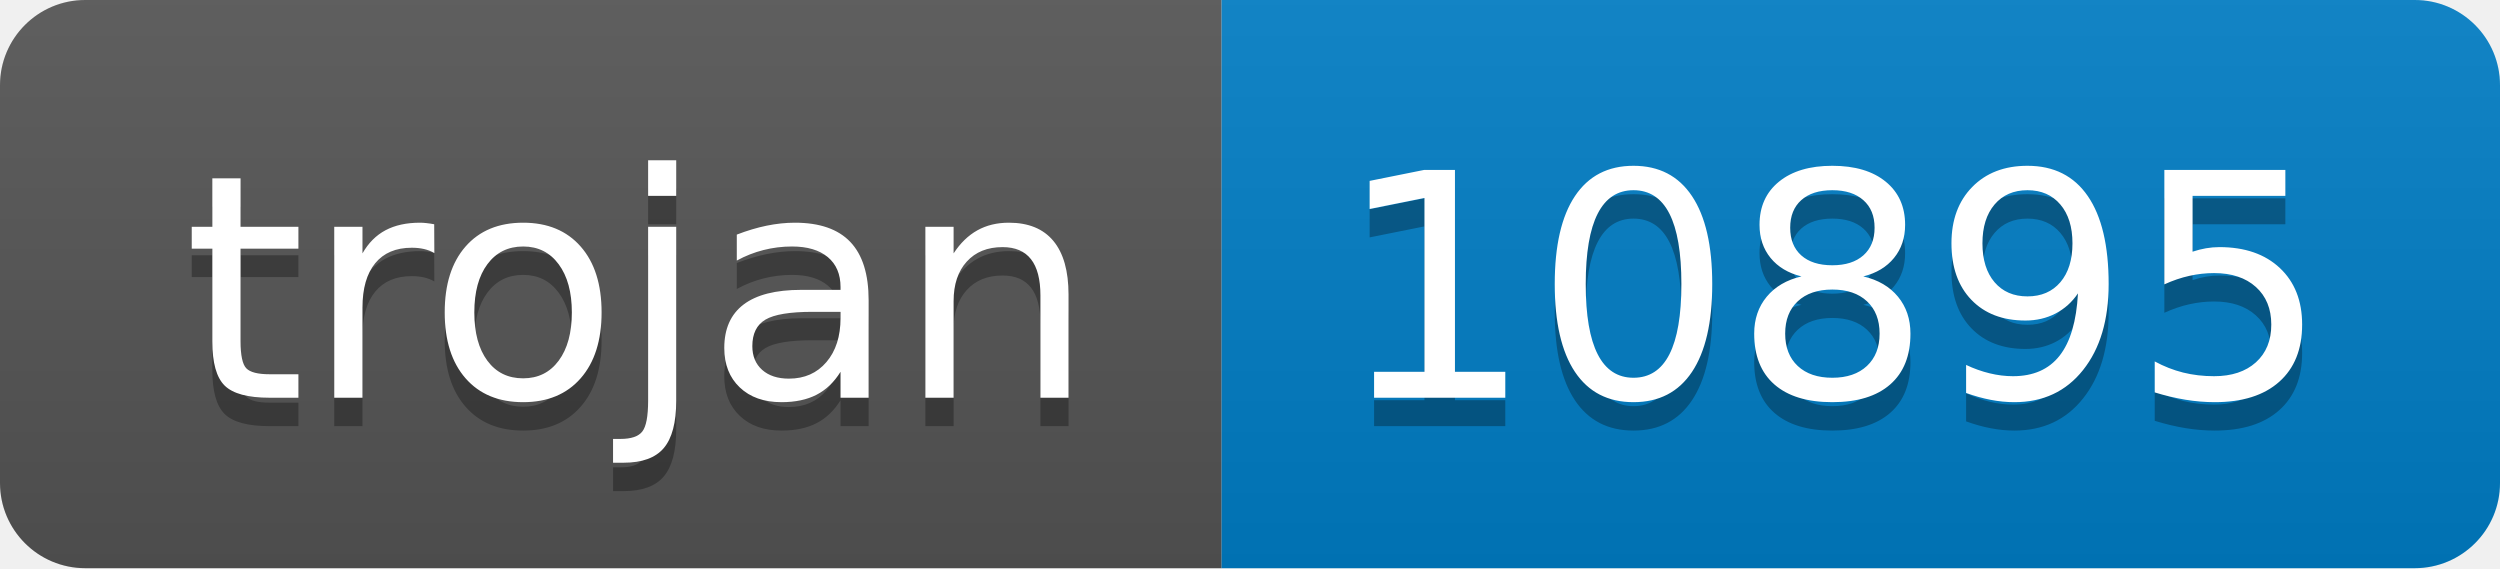
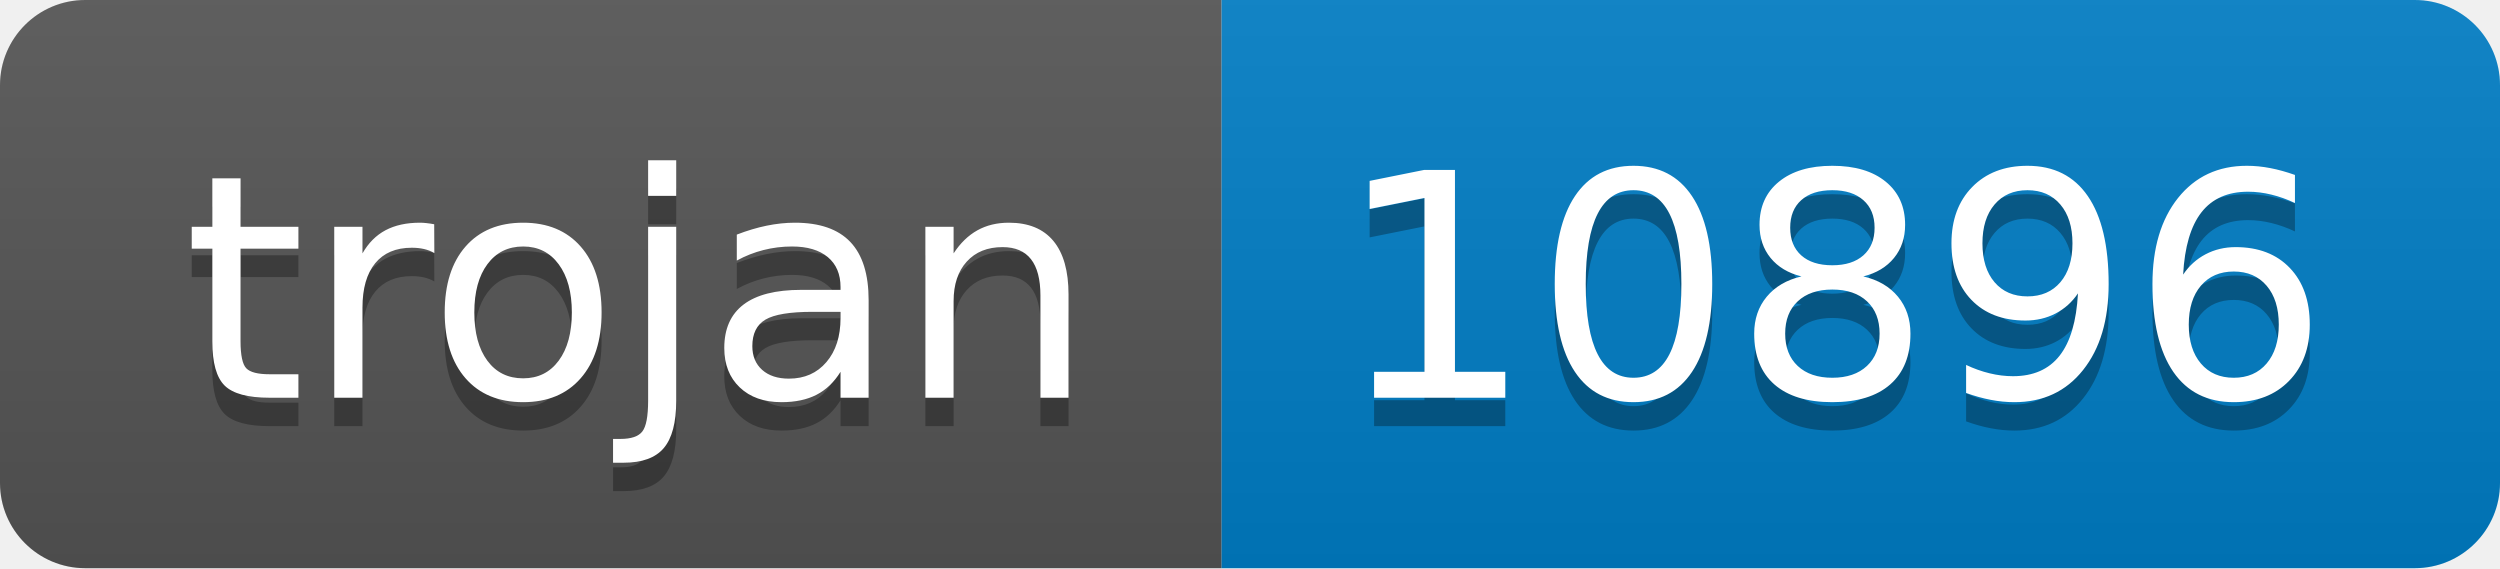
- <svg xmlns="http://www.w3.org/2000/svg" width="88" height="20" role="img" aria-label="trojan: 10895">
+ <svg xmlns="http://www.w3.org/2000/svg" width="88" height="20" role="img" aria-label="trojan: 10896">
  <linearGradient id="s" x2="0" y2="100%">
    <stop offset="0" stop-color="#bbb" stop-opacity=".1" />
    <stop offset="1" stop-opacity=".1" />
  </linearGradient>
  <clipPath id="r">
    <rect width="88" height="20" rx="3" fill="#fff" />
  </clipPath>
  <g clip-path="url(#r)">
    <rect width="43" height="20" fill="#555" />
    <rect x="43" width="45" height="20" fill="#007ec6" />
    <rect width="88" height="20" fill="url(#s)" />
  </g>
  <g fill="#fff" text-anchor="middle" font-family="Verdana,Geneva,DejaVu Sans,sans-serif" text-rendering="geometricPrecision" font-size="110">
    <text aria-hidden="true" x="225" y="150" fill="#010101" fill-opacity=".3" transform="scale(.1)" textLength="330">trojan</text>
    <text x="225" y="140" transform="scale(.1)" fill="#fff" textLength="330">trojan</text>
-     <text aria-hidden="true" x="645" y="150" fill="#010101" fill-opacity=".3" transform="scale(.1)" textLength="350">10895</text>
-     <text x="645" y="140" transform="scale(.1)" fill="#fff" textLength="350">10895</text>
+     <text aria-hidden="true" x="645" y="150" fill="#010101" fill-opacity=".3" transform="scale(.1)" textLength="350">10896</text>
+     <text x="645" y="140" transform="scale(.1)" fill="#fff" textLength="350">10896</text>
  </g>
</svg>
